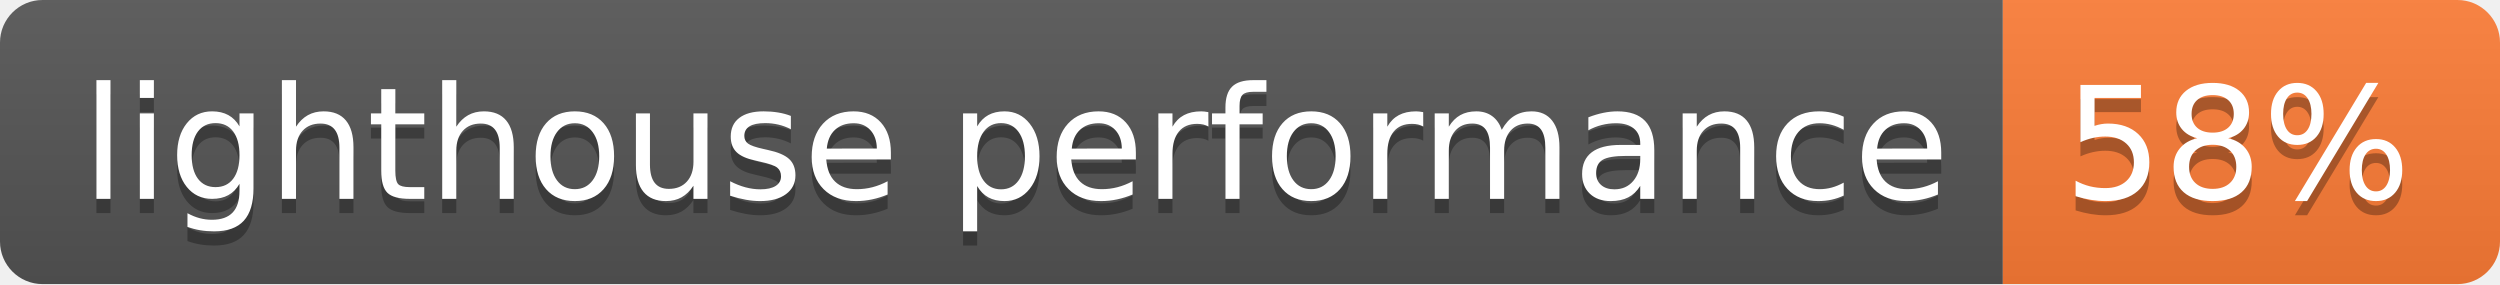
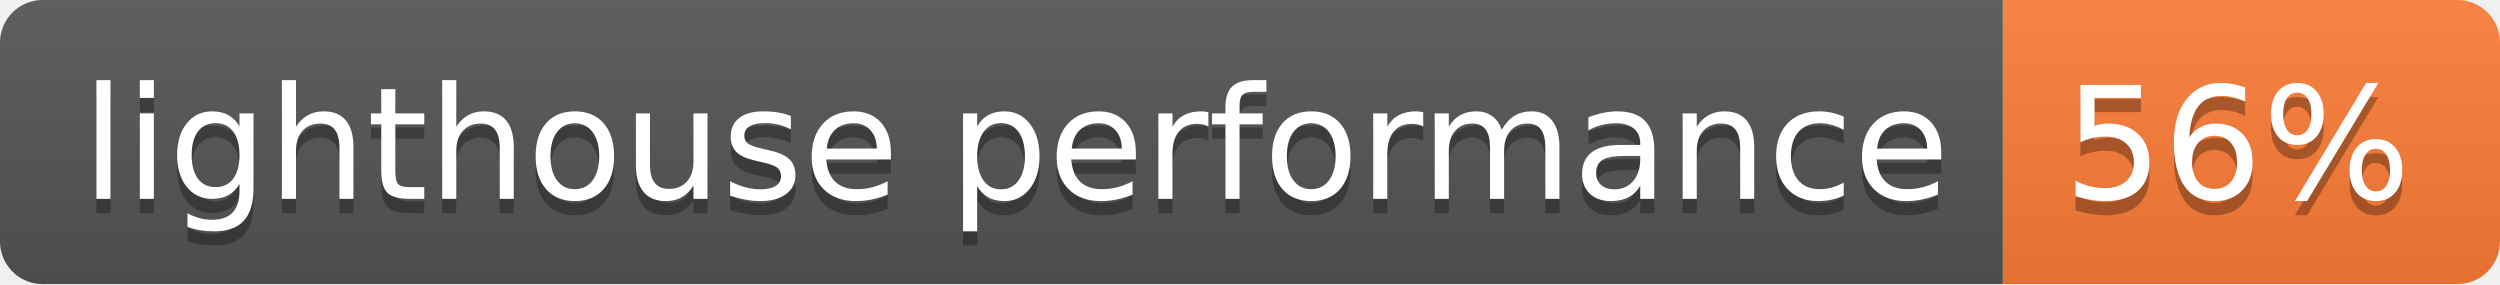
- <svg xmlns="http://www.w3.org/2000/svg" width="176" height="20" role="img" aria-label="lighthouse performance: 58%">
+ <svg xmlns="http://www.w3.org/2000/svg" width="176" height="20" role="img" aria-label="lighthouse performance: 56%">
  <linearGradient id="s" x2="0" y2="100%">
    <stop offset="0" stop-color="#bbb" stop-opacity=".1" />
    <stop offset="1" stop-opacity=".1" />
  </linearGradient>
  <clipPath id="r">
    <rect width="176" height="20" rx="3" fill="#fff" />
  </clipPath>
  <g clip-path="url(#r)">
    <rect width="141" height="20" fill="#555" />
    <rect x="141" width="35" height="20" fill="#fe7d37" />
    <rect width="176" height="20" fill="url(#s)" />
  </g>
  <g fill="#fff" text-anchor="middle" font-family="Verdana,Geneva,DejaVu Sans,sans-serif" text-rendering="geometricPrecision" font-size="110">
    <text aria-hidden="true" x="715" y="150" fill="#010101" fill-opacity=".3" transform="scale(.1)" textLength="1310">lighthouse performance</text>
    <text x="715" y="140" transform="scale(.1)" fill="#fff" textLength="1310">lighthouse performance</text>
-     <text aria-hidden="true" x="1575" y="150" fill="#010101" fill-opacity=".3" transform="scale(.1)" textLength="250">58%</text>
-     <text x="1575" y="140" transform="scale(.1)" fill="#fff" textLength="250">58%</text>
+     <text aria-hidden="true" x="1575" y="150" fill="#010101" fill-opacity=".3" transform="scale(.1)" textLength="250">56%</text>
+     <text x="1575" y="140" transform="scale(.1)" fill="#fff" textLength="250">56%</text>
  </g>
</svg>
